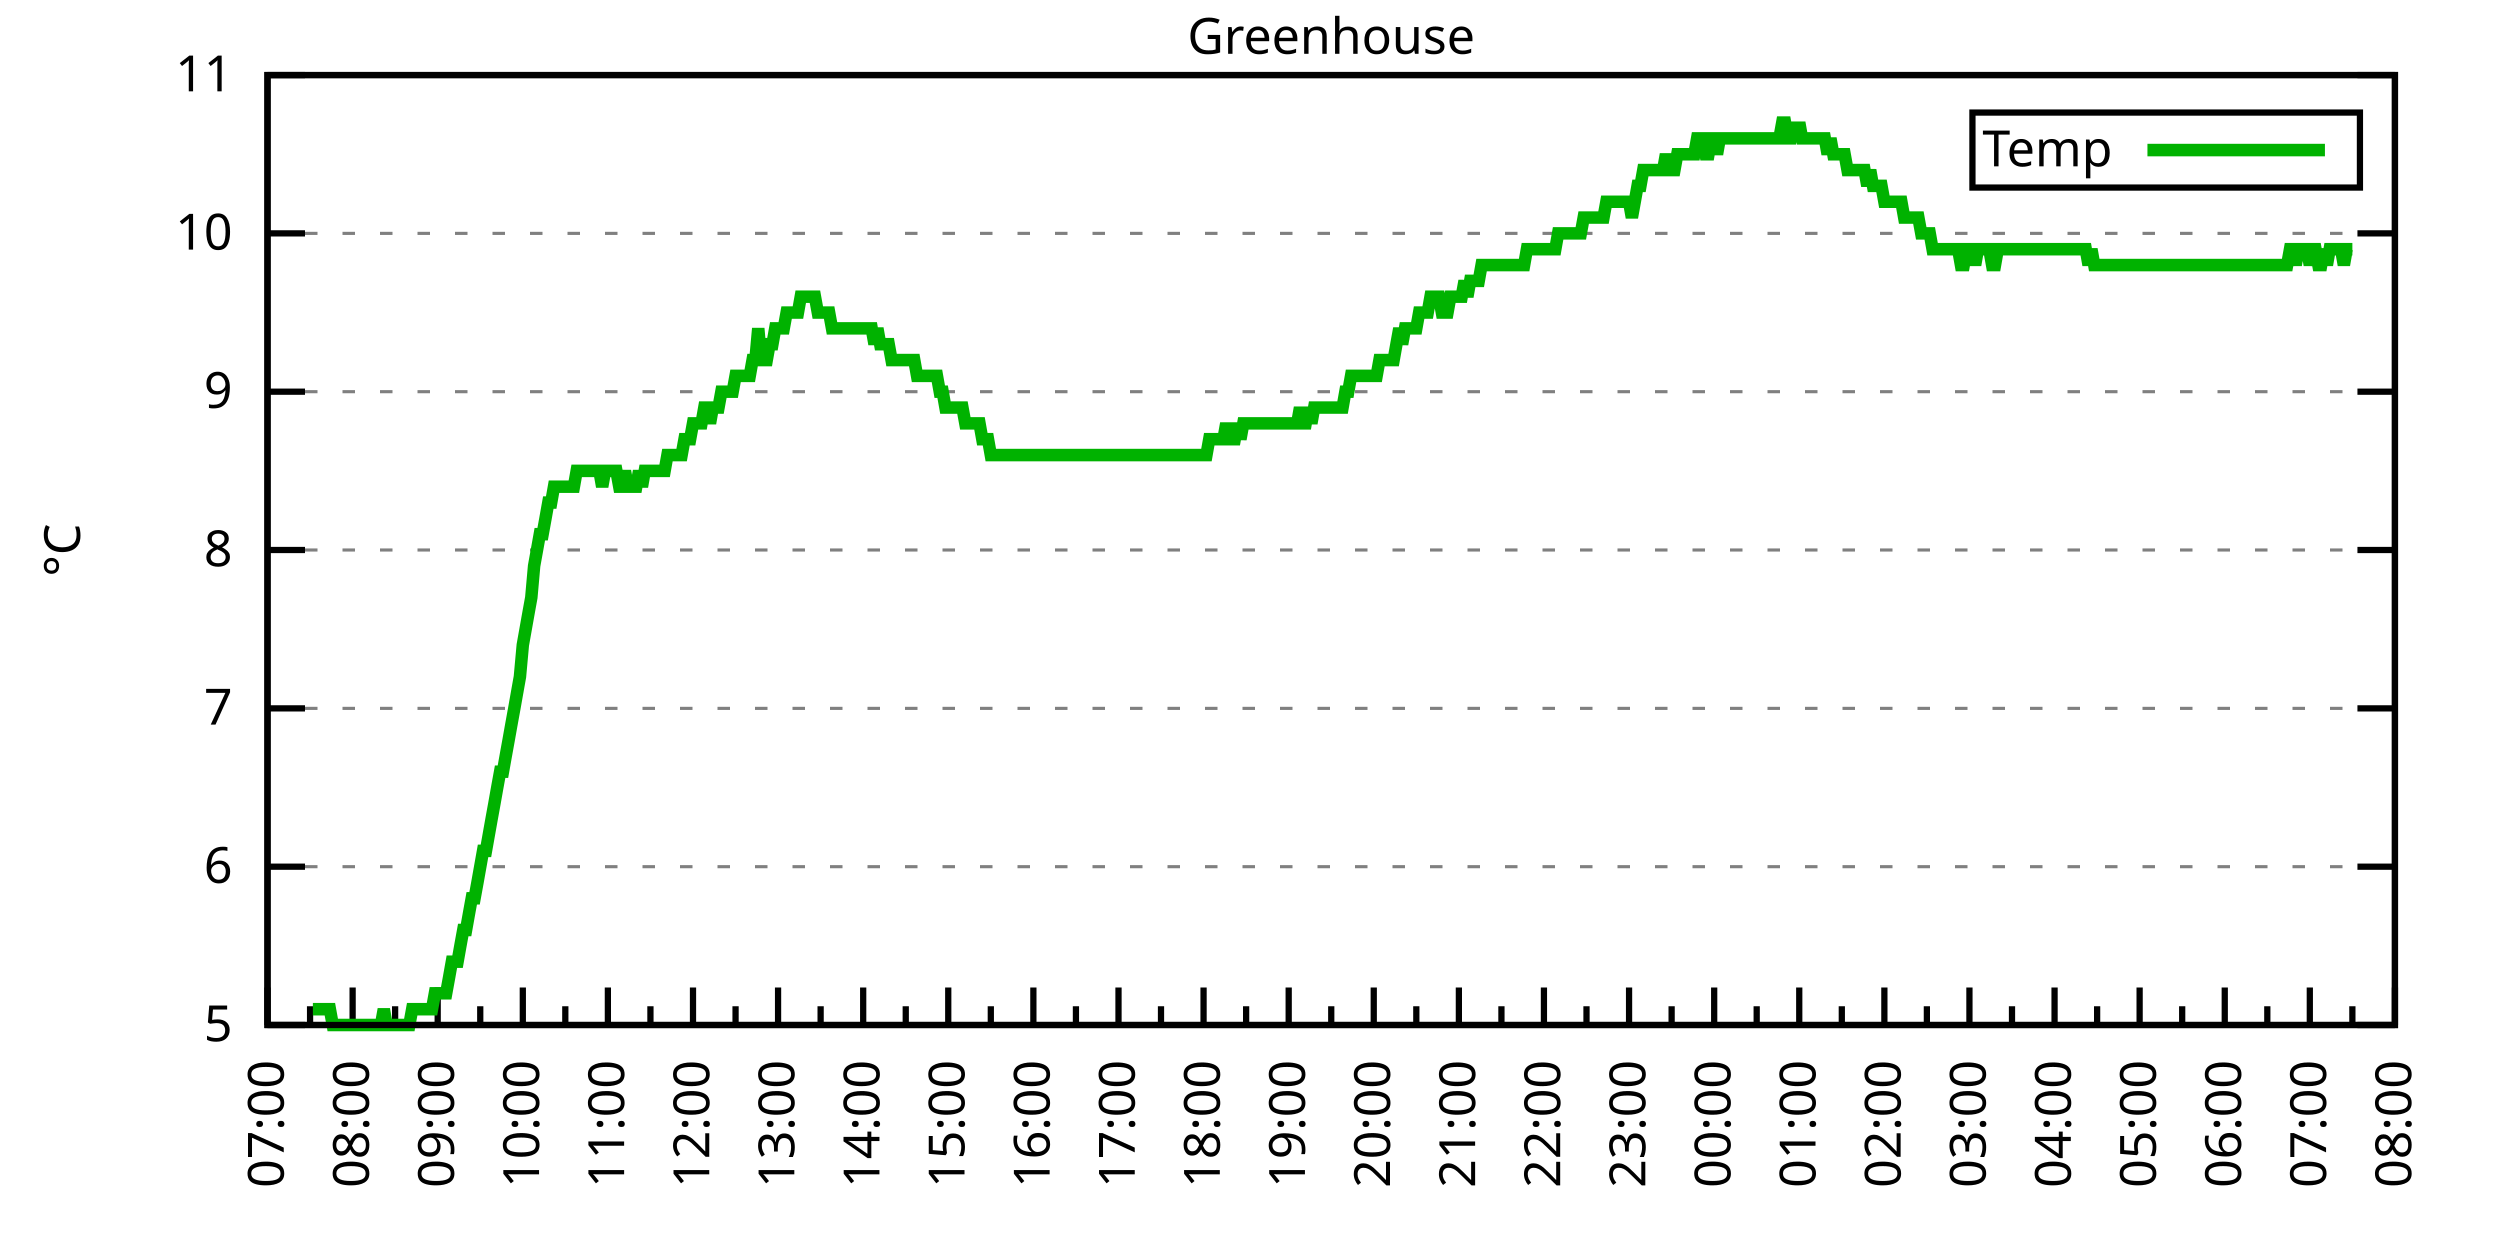
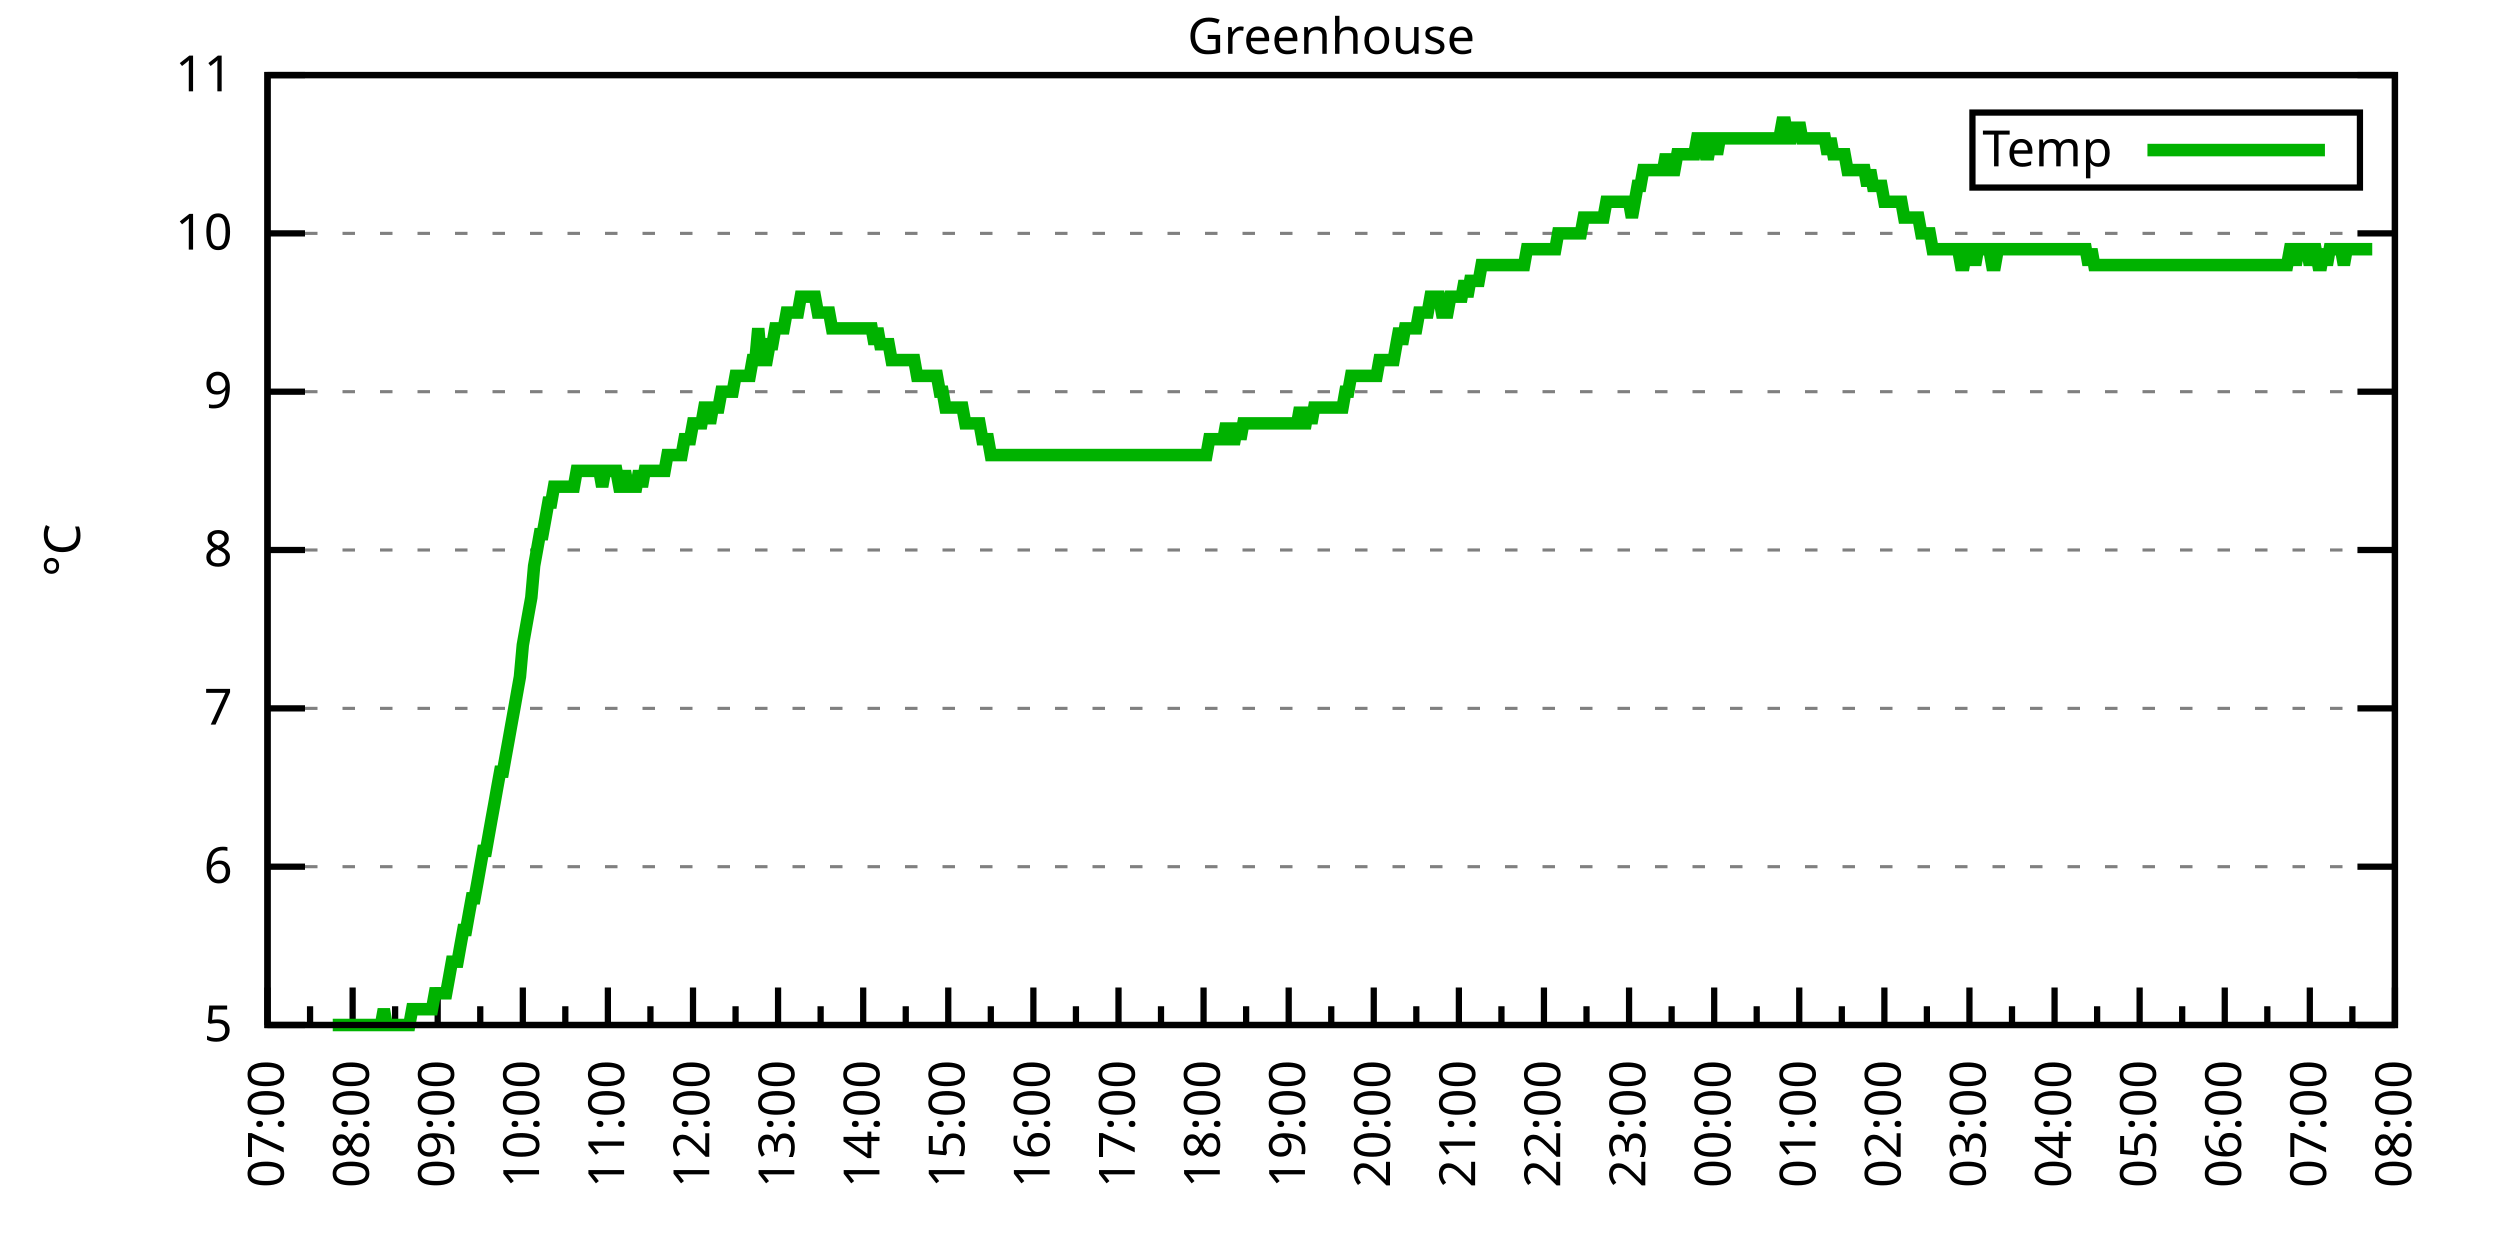
<svg xmlns="http://www.w3.org/2000/svg" xmlns:xlink="http://www.w3.org/1999/xlink" width="400" height="200" viewBox="0 0 400 200">
  <g id="gnuplot_canvas">
    <rect x="0" y="0" width="400" height="200" fill="none" />
    <defs>
      <circle id="gpDot" r="0.5" stroke-width="0.5" stroke="currentColor" />
      <path id="gpPt0" stroke-width="0.333" stroke="currentColor" d="M-1,0 h2 M0,-1 v2" />
      <path id="gpPt1" stroke-width="0.333" stroke="currentColor" d="M-1,-1 L1,1 M1,-1 L-1,1" />
      <path id="gpPt2" stroke-width="0.333" stroke="currentColor" d="M-1,0 L1,0 M0,-1 L0,1 M-1,-1 L1,1 M-1,1 L1,-1" />
      <rect id="gpPt3" stroke-width="0.333" stroke="currentColor" x="-1" y="-1" width="2" height="2" />
      <rect id="gpPt4" stroke-width="0.333" stroke="currentColor" fill="currentColor" x="-1" y="-1" width="2" height="2" />
      <circle id="gpPt5" stroke-width="0.333" stroke="currentColor" cx="0" cy="0" r="1" />
      <use xlink:href="#gpPt5" id="gpPt6" fill="currentColor" stroke="none" />
      <path id="gpPt7" stroke-width="0.333" stroke="currentColor" d="M0,-1.33 L-1.33,0.67 L1.33,0.67 z" />
      <use xlink:href="#gpPt7" id="gpPt8" fill="currentColor" stroke="none" />
      <use xlink:href="#gpPt7" id="gpPt9" stroke="currentColor" transform="rotate(180)" />
      <use xlink:href="#gpPt9" id="gpPt10" fill="currentColor" stroke="none" />
      <use xlink:href="#gpPt3" id="gpPt11" stroke="currentColor" transform="rotate(45)" />
      <use xlink:href="#gpPt11" id="gpPt12" fill="currentColor" stroke="none" />
      <path id="gpPt13" stroke-width="0.333" stroke="currentColor" d="M0,1.330 L1.265,0.411 L0.782,-1.067 L-0.782,-1.076 L-1.265,0.411 z" />
      <use xlink:href="#gpPt13" id="gpPt14" fill="currentColor" stroke="none" />
      <filter id="textbox" filterUnits="objectBoundingBox" x="0" y="0" height="1" width="1">
        <feFlood flood-color="white" flood-opacity="1" result="bgnd" />
        <feComposite in="SourceGraphic" in2="bgnd" operator="atop" />
      </filter>
      <filter id="greybox" filterUnits="objectBoundingBox" x="0" y="0" height="1" width="1">
        <feFlood flood-color="lightgrey" flood-opacity="1" result="grey" />
        <feComposite in="SourceGraphic" in2="grey" operator="atop" />
      </filter>
    </defs>
    <g fill="none" color="white" stroke="currentColor" stroke-width="1.00" stroke-linecap="butt" stroke-linejoin="miter">
</g>
    <g fill="none" color="black" stroke="currentColor" stroke-width="1.00" stroke-linecap="butt" stroke-linejoin="miter">
      <g stroke="none" shape-rendering="crispEdges">
        <polygon fill="rgb(255, 255, 255)" points="42.80,164.00 383.18,164.00 383.18,12.02 42.80,12.02 " />
      </g>
    </g>
    <g fill="none" color="black" stroke="currentColor" stroke-width="1.00" stroke-linecap="butt" stroke-linejoin="miter">
</g>
    <g fill="none" color="black" stroke="black" stroke-width="0.50" stroke-linecap="butt" stroke-linejoin="miter">
</g>
    <g fill="none" color="gray" stroke="currentColor" stroke-width="0.50" stroke-linecap="butt" stroke-linejoin="miter">
      <path stroke="gray" stroke-dasharray="2,4" class="gridline" d="M42.80,164.00 L383.19,164.00  " />
    </g>
    <g fill="none" color="gray" stroke="gray" stroke-width="1.00" stroke-linecap="butt" stroke-linejoin="miter">
</g>
    <g fill="none" color="black" stroke="currentColor" stroke-width="1.00" stroke-linecap="butt" stroke-linejoin="miter">
      <path stroke="black" d="M42.80,164.00 L48.80,164.00 M383.19,164.00 L377.19,164.00  " />
      <g transform="translate(37.20,166.60)" stroke="none" fill="black" font-family="Sans" font-size="8.00" text-anchor="end">
        <text>
          <tspan font-family="Sans"> 5</tspan>
        </text>
      </g>
    </g>
    <g fill="none" color="black" stroke="currentColor" stroke-width="1.00" stroke-linecap="butt" stroke-linejoin="miter">
</g>
    <g fill="none" color="black" stroke="black" stroke-width="0.50" stroke-linecap="butt" stroke-linejoin="miter">
</g>
    <g fill="none" color="gray" stroke="currentColor" stroke-width="0.50" stroke-linecap="butt" stroke-linejoin="miter">
      <path stroke="gray" stroke-dasharray="2,4" class="gridline" d="M42.80,138.67 L383.19,138.67  " />
    </g>
    <g fill="none" color="gray" stroke="gray" stroke-width="1.00" stroke-linecap="butt" stroke-linejoin="miter">
</g>
    <g fill="none" color="black" stroke="currentColor" stroke-width="1.00" stroke-linecap="butt" stroke-linejoin="miter">
      <path stroke="black" d="M42.80,138.67 L48.80,138.67 M383.19,138.67 L377.19,138.67  " />
      <g transform="translate(37.20,141.27)" stroke="none" fill="black" font-family="Sans" font-size="8.00" text-anchor="end">
        <text>
          <tspan font-family="Sans"> 6</tspan>
        </text>
      </g>
    </g>
    <g fill="none" color="black" stroke="currentColor" stroke-width="1.00" stroke-linecap="butt" stroke-linejoin="miter">
</g>
    <g fill="none" color="black" stroke="black" stroke-width="0.50" stroke-linecap="butt" stroke-linejoin="miter">
</g>
    <g fill="none" color="gray" stroke="currentColor" stroke-width="0.50" stroke-linecap="butt" stroke-linejoin="miter">
      <path stroke="gray" stroke-dasharray="2,4" class="gridline" d="M42.80,113.34 L383.19,113.34  " />
    </g>
    <g fill="none" color="gray" stroke="gray" stroke-width="1.00" stroke-linecap="butt" stroke-linejoin="miter">
</g>
    <g fill="none" color="black" stroke="currentColor" stroke-width="1.00" stroke-linecap="butt" stroke-linejoin="miter">
      <path stroke="black" d="M42.80,113.34 L48.80,113.34 M383.19,113.34 L377.19,113.34  " />
      <g transform="translate(37.20,115.94)" stroke="none" fill="black" font-family="Sans" font-size="8.00" text-anchor="end">
        <text>
          <tspan font-family="Sans"> 7</tspan>
        </text>
      </g>
    </g>
    <g fill="none" color="black" stroke="currentColor" stroke-width="1.00" stroke-linecap="butt" stroke-linejoin="miter">
</g>
    <g fill="none" color="black" stroke="black" stroke-width="0.50" stroke-linecap="butt" stroke-linejoin="miter">
</g>
    <g fill="none" color="gray" stroke="currentColor" stroke-width="0.50" stroke-linecap="butt" stroke-linejoin="miter">
      <path stroke="gray" stroke-dasharray="2,4" class="gridline" d="M42.80,88.00 L383.19,88.00  " />
    </g>
    <g fill="none" color="gray" stroke="gray" stroke-width="1.00" stroke-linecap="butt" stroke-linejoin="miter">
</g>
    <g fill="none" color="black" stroke="currentColor" stroke-width="1.00" stroke-linecap="butt" stroke-linejoin="miter">
      <path stroke="black" d="M42.80,88.00 L48.80,88.00 M383.19,88.00 L377.19,88.00  " />
      <g transform="translate(37.20,90.60)" stroke="none" fill="black" font-family="Sans" font-size="8.00" text-anchor="end">
        <text>
          <tspan font-family="Sans"> 8</tspan>
        </text>
      </g>
    </g>
    <g fill="none" color="black" stroke="currentColor" stroke-width="1.00" stroke-linecap="butt" stroke-linejoin="miter">
</g>
    <g fill="none" color="black" stroke="black" stroke-width="0.50" stroke-linecap="butt" stroke-linejoin="miter">
</g>
    <g fill="none" color="gray" stroke="currentColor" stroke-width="0.50" stroke-linecap="butt" stroke-linejoin="miter">
      <path stroke="gray" stroke-dasharray="2,4" class="gridline" d="M42.80,62.67 L383.19,62.67  " />
    </g>
    <g fill="none" color="gray" stroke="gray" stroke-width="1.00" stroke-linecap="butt" stroke-linejoin="miter">
</g>
    <g fill="none" color="black" stroke="currentColor" stroke-width="1.00" stroke-linecap="butt" stroke-linejoin="miter">
      <path stroke="black" d="M42.80,62.67 L48.80,62.67 M383.19,62.67 L377.19,62.67  " />
      <g transform="translate(37.20,65.27)" stroke="none" fill="black" font-family="Sans" font-size="8.00" text-anchor="end">
        <text>
          <tspan font-family="Sans"> 9</tspan>
        </text>
      </g>
    </g>
    <g fill="none" color="black" stroke="currentColor" stroke-width="1.00" stroke-linecap="butt" stroke-linejoin="miter">
</g>
    <g fill="none" color="black" stroke="black" stroke-width="0.50" stroke-linecap="butt" stroke-linejoin="miter">
</g>
    <g fill="none" color="gray" stroke="currentColor" stroke-width="0.50" stroke-linecap="butt" stroke-linejoin="miter">
      <path stroke="gray" stroke-dasharray="2,4" class="gridline" d="M42.80,37.34 L383.19,37.34  " />
    </g>
    <g fill="none" color="gray" stroke="gray" stroke-width="1.00" stroke-linecap="butt" stroke-linejoin="miter">
</g>
    <g fill="none" color="black" stroke="currentColor" stroke-width="1.00" stroke-linecap="butt" stroke-linejoin="miter">
      <path stroke="black" d="M42.80,37.34 L48.80,37.34 M383.19,37.34 L377.19,37.34  " />
      <g transform="translate(37.20,39.94)" stroke="none" fill="black" font-family="Sans" font-size="8.00" text-anchor="end">
        <text>
          <tspan font-family="Sans"> 10</tspan>
        </text>
      </g>
    </g>
    <g fill="none" color="black" stroke="currentColor" stroke-width="1.00" stroke-linecap="butt" stroke-linejoin="miter">
</g>
    <g fill="none" color="black" stroke="black" stroke-width="0.50" stroke-linecap="butt" stroke-linejoin="miter">
</g>
    <g fill="none" color="gray" stroke="currentColor" stroke-width="0.50" stroke-linecap="butt" stroke-linejoin="miter">
      <path stroke="gray" stroke-dasharray="2,4" class="gridline" d="M42.80,12.01 L383.19,12.01  " />
    </g>
    <g fill="none" color="gray" stroke="gray" stroke-width="1.00" stroke-linecap="butt" stroke-linejoin="miter">
</g>
    <g fill="none" color="black" stroke="currentColor" stroke-width="1.00" stroke-linecap="butt" stroke-linejoin="miter">
      <path stroke="black" d="M42.80,12.01 L48.80,12.01 M383.19,12.01 L377.19,12.01  " />
      <g transform="translate(37.20,14.61)" stroke="none" fill="black" font-family="Sans" font-size="8.00" text-anchor="end">
        <text>
          <tspan font-family="Sans"> 11</tspan>
        </text>
      </g>
    </g>
    <g fill="none" color="black" stroke="currentColor" stroke-width="1.00" stroke-linecap="butt" stroke-linejoin="miter">
      <path stroke="black" d="M42.80,164.00 L42.80,158.00  " />
      <g transform="translate(45.40,169.60) rotate(270)" stroke="none" fill="black" font-family="Sans" font-size="8.00" text-anchor="end">
        <text>
          <tspan font-family="Sans">07:00</tspan>
        </text>
      </g>
    </g>
    <g fill="none" color="black" stroke="currentColor" stroke-width="1.00" stroke-linecap="butt" stroke-linejoin="miter">
      <path stroke="black" d="M49.61,164.00 L49.61,161.00 M56.42,164.00 L56.42,158.00  " />
      <g transform="translate(59.02,169.60) rotate(270)" stroke="none" fill="black" font-family="Sans" font-size="8.00" text-anchor="end">
        <text>
          <tspan font-family="Sans">08:00</tspan>
        </text>
      </g>
    </g>
    <g fill="none" color="black" stroke="currentColor" stroke-width="1.00" stroke-linecap="butt" stroke-linejoin="miter">
      <path stroke="black" d="M63.22,164.00 L63.22,161.00 M70.03,164.00 L70.03,158.00  " />
      <g transform="translate(72.63,169.60) rotate(270)" stroke="none" fill="black" font-family="Sans" font-size="8.00" text-anchor="end">
        <text>
          <tspan font-family="Sans">09:00</tspan>
        </text>
      </g>
    </g>
    <g fill="none" color="black" stroke="currentColor" stroke-width="1.00" stroke-linecap="butt" stroke-linejoin="miter">
      <path stroke="black" d="M76.84,164.00 L76.84,161.00 M83.65,164.00 L83.65,158.00  " />
      <g transform="translate(86.25,169.60) rotate(270)" stroke="none" fill="black" font-family="Sans" font-size="8.00" text-anchor="end">
        <text>
          <tspan font-family="Sans">10:00</tspan>
        </text>
      </g>
    </g>
    <g fill="none" color="black" stroke="currentColor" stroke-width="1.00" stroke-linecap="butt" stroke-linejoin="miter">
      <path stroke="black" d="M90.45,164.00 L90.45,161.00 M97.26,164.00 L97.26,158.00  " />
      <g transform="translate(99.86,169.60) rotate(270)" stroke="none" fill="black" font-family="Sans" font-size="8.00" text-anchor="end">
        <text>
          <tspan font-family="Sans">11:00</tspan>
        </text>
      </g>
    </g>
    <g fill="none" color="black" stroke="currentColor" stroke-width="1.00" stroke-linecap="butt" stroke-linejoin="miter">
      <path stroke="black" d="M104.07,164.00 L104.07,161.00 M110.88,164.00 L110.88,158.00  " />
      <g transform="translate(113.48,169.60) rotate(270)" stroke="none" fill="black" font-family="Sans" font-size="8.00" text-anchor="end">
        <text>
          <tspan font-family="Sans">12:00</tspan>
        </text>
      </g>
    </g>
    <g fill="none" color="black" stroke="currentColor" stroke-width="1.00" stroke-linecap="butt" stroke-linejoin="miter">
      <path stroke="black" d="M117.69,164.00 L117.69,161.00 M124.49,164.00 L124.49,158.00  " />
      <g transform="translate(127.09,169.60) rotate(270)" stroke="none" fill="black" font-family="Sans" font-size="8.00" text-anchor="end">
        <text>
          <tspan font-family="Sans">13:00</tspan>
        </text>
      </g>
    </g>
    <g fill="none" color="black" stroke="currentColor" stroke-width="1.00" stroke-linecap="butt" stroke-linejoin="miter">
      <path stroke="black" d="M131.30,164.00 L131.30,161.00 M138.11,164.00 L138.11,158.00  " />
      <g transform="translate(140.71,169.60) rotate(270)" stroke="none" fill="black" font-family="Sans" font-size="8.00" text-anchor="end">
        <text>
          <tspan font-family="Sans">14:00</tspan>
        </text>
      </g>
    </g>
    <g fill="none" color="black" stroke="currentColor" stroke-width="1.00" stroke-linecap="butt" stroke-linejoin="miter">
      <path stroke="black" d="M144.92,164.00 L144.92,161.00 M151.72,164.00 L151.72,158.00  " />
      <g transform="translate(154.32,169.60) rotate(270)" stroke="none" fill="black" font-family="Sans" font-size="8.00" text-anchor="end">
        <text>
          <tspan font-family="Sans">15:00</tspan>
        </text>
      </g>
    </g>
    <g fill="none" color="black" stroke="currentColor" stroke-width="1.00" stroke-linecap="butt" stroke-linejoin="miter">
      <path stroke="black" d="M158.53,164.00 L158.53,161.00 M165.34,164.00 L165.34,158.00  " />
      <g transform="translate(167.94,169.60) rotate(270)" stroke="none" fill="black" font-family="Sans" font-size="8.00" text-anchor="end">
        <text>
          <tspan font-family="Sans">16:00</tspan>
        </text>
      </g>
    </g>
    <g fill="none" color="black" stroke="currentColor" stroke-width="1.00" stroke-linecap="butt" stroke-linejoin="miter">
      <path stroke="black" d="M172.15,164.00 L172.15,161.00 M178.96,164.00 L178.96,158.00  " />
      <g transform="translate(181.56,169.60) rotate(270)" stroke="none" fill="black" font-family="Sans" font-size="8.00" text-anchor="end">
        <text>
          <tspan font-family="Sans">17:00</tspan>
        </text>
      </g>
    </g>
    <g fill="none" color="black" stroke="currentColor" stroke-width="1.00" stroke-linecap="butt" stroke-linejoin="miter">
      <path stroke="black" d="M185.76,164.00 L185.76,161.00 M192.57,164.00 L192.57,158.00  " />
      <g transform="translate(195.17,169.60) rotate(270)" stroke="none" fill="black" font-family="Sans" font-size="8.00" text-anchor="end">
        <text>
          <tspan font-family="Sans">18:00</tspan>
        </text>
      </g>
    </g>
    <g fill="none" color="black" stroke="currentColor" stroke-width="1.00" stroke-linecap="butt" stroke-linejoin="miter">
      <path stroke="black" d="M199.38,164.00 L199.38,161.00 M206.19,164.00 L206.19,158.00  " />
      <g transform="translate(208.79,169.60) rotate(270)" stroke="none" fill="black" font-family="Sans" font-size="8.00" text-anchor="end">
        <text>
          <tspan font-family="Sans">19:00</tspan>
        </text>
      </g>
    </g>
    <g fill="none" color="black" stroke="currentColor" stroke-width="1.00" stroke-linecap="butt" stroke-linejoin="miter">
      <path stroke="black" d="M213.00,164.00 L213.00,161.00 M219.80,164.00 L219.80,158.00  " />
      <g transform="translate(222.40,169.60) rotate(270)" stroke="none" fill="black" font-family="Sans" font-size="8.00" text-anchor="end">
        <text>
          <tspan font-family="Sans">20:00</tspan>
        </text>
      </g>
    </g>
    <g fill="none" color="black" stroke="currentColor" stroke-width="1.00" stroke-linecap="butt" stroke-linejoin="miter">
      <path stroke="black" d="M226.61,164.00 L226.61,161.00 M233.42,164.00 L233.42,158.00  " />
      <g transform="translate(236.02,169.60) rotate(270)" stroke="none" fill="black" font-family="Sans" font-size="8.00" text-anchor="end">
        <text>
          <tspan font-family="Sans">21:00</tspan>
        </text>
      </g>
    </g>
    <g fill="none" color="black" stroke="currentColor" stroke-width="1.00" stroke-linecap="butt" stroke-linejoin="miter">
      <path stroke="black" d="M240.23,164.00 L240.23,161.00 M247.03,164.00 L247.03,158.00  " />
      <g transform="translate(249.63,169.60) rotate(270)" stroke="none" fill="black" font-family="Sans" font-size="8.00" text-anchor="end">
        <text>
          <tspan font-family="Sans">22:00</tspan>
        </text>
      </g>
    </g>
    <g fill="none" color="black" stroke="currentColor" stroke-width="1.00" stroke-linecap="butt" stroke-linejoin="miter">
      <path stroke="black" d="M253.84,164.00 L253.84,161.00 M260.65,164.00 L260.65,158.00  " />
      <g transform="translate(263.25,169.60) rotate(270)" stroke="none" fill="black" font-family="Sans" font-size="8.00" text-anchor="end">
        <text>
          <tspan font-family="Sans">23:00</tspan>
        </text>
      </g>
    </g>
    <g fill="none" color="black" stroke="currentColor" stroke-width="1.00" stroke-linecap="butt" stroke-linejoin="miter">
      <path stroke="black" d="M267.46,164.00 L267.46,161.00 M274.27,164.00 L274.27,158.00  " />
      <g transform="translate(276.87,169.60) rotate(270)" stroke="none" fill="black" font-family="Sans" font-size="8.00" text-anchor="end">
        <text>
          <tspan font-family="Sans">00:00</tspan>
        </text>
      </g>
    </g>
    <g fill="none" color="black" stroke="currentColor" stroke-width="1.00" stroke-linecap="butt" stroke-linejoin="miter">
      <path stroke="black" d="M281.07,164.00 L281.07,161.00 M287.88,164.00 L287.88,158.00  " />
      <g transform="translate(290.48,169.60) rotate(270)" stroke="none" fill="black" font-family="Sans" font-size="8.00" text-anchor="end">
        <text>
          <tspan font-family="Sans">01:00</tspan>
        </text>
      </g>
    </g>
    <g fill="none" color="black" stroke="currentColor" stroke-width="1.00" stroke-linecap="butt" stroke-linejoin="miter">
      <path stroke="black" d="M294.69,164.00 L294.69,161.00 M301.50,164.00 L301.50,158.00  " />
      <g transform="translate(304.10,169.60) rotate(270)" stroke="none" fill="black" font-family="Sans" font-size="8.00" text-anchor="end">
        <text>
          <tspan font-family="Sans">02:00</tspan>
        </text>
      </g>
    </g>
    <g fill="none" color="black" stroke="currentColor" stroke-width="1.00" stroke-linecap="butt" stroke-linejoin="miter">
      <path stroke="black" d="M308.30,164.00 L308.30,161.00 M315.11,164.00 L315.11,158.00  " />
      <g transform="translate(317.71,169.60) rotate(270)" stroke="none" fill="black" font-family="Sans" font-size="8.00" text-anchor="end">
        <text>
          <tspan font-family="Sans">03:00</tspan>
        </text>
      </g>
    </g>
    <g fill="none" color="black" stroke="currentColor" stroke-width="1.00" stroke-linecap="butt" stroke-linejoin="miter">
      <path stroke="black" d="M321.92,164.00 L321.92,161.00 M328.73,164.00 L328.73,158.00  " />
      <g transform="translate(331.33,169.60) rotate(270)" stroke="none" fill="black" font-family="Sans" font-size="8.00" text-anchor="end">
        <text>
          <tspan font-family="Sans">04:00</tspan>
        </text>
      </g>
    </g>
    <g fill="none" color="black" stroke="currentColor" stroke-width="1.00" stroke-linecap="butt" stroke-linejoin="miter">
      <path stroke="black" d="M335.54,164.00 L335.54,161.00 M342.34,164.00 L342.34,158.00  " />
      <g transform="translate(344.94,169.60) rotate(270)" stroke="none" fill="black" font-family="Sans" font-size="8.00" text-anchor="end">
        <text>
          <tspan font-family="Sans">05:00</tspan>
        </text>
      </g>
    </g>
    <g fill="none" color="black" stroke="currentColor" stroke-width="1.00" stroke-linecap="butt" stroke-linejoin="miter">
      <path stroke="black" d="M349.15,164.00 L349.15,161.00 M355.96,164.00 L355.96,158.00  " />
      <g transform="translate(358.56,169.60) rotate(270)" stroke="none" fill="black" font-family="Sans" font-size="8.00" text-anchor="end">
        <text>
          <tspan font-family="Sans">06:00</tspan>
        </text>
      </g>
    </g>
    <g fill="none" color="black" stroke="currentColor" stroke-width="1.00" stroke-linecap="butt" stroke-linejoin="miter">
      <path stroke="black" d="M362.77,164.00 L362.77,161.00 M369.57,164.00 L369.57,158.00  " />
      <g transform="translate(372.17,169.60) rotate(270)" stroke="none" fill="black" font-family="Sans" font-size="8.00" text-anchor="end">
        <text>
          <tspan font-family="Sans">07:00</tspan>
        </text>
      </g>
    </g>
    <g fill="none" color="black" stroke="currentColor" stroke-width="1.00" stroke-linecap="butt" stroke-linejoin="miter">
      <path stroke="black" d="M376.38,164.00 L376.38,161.00 M383.19,164.00 L383.19,158.00  " />
      <g transform="translate(385.79,169.60) rotate(270)" stroke="none" fill="black" font-family="Sans" font-size="8.00" text-anchor="end">
        <text>
          <tspan font-family="Sans">08:00</tspan>
        </text>
      </g>
    </g>
    <g fill="none" color="black" stroke="currentColor" stroke-width="1.00" stroke-linecap="butt" stroke-linejoin="miter">
</g>
    <g fill="none" color="black" stroke="currentColor" stroke-width="1.00" stroke-linecap="butt" stroke-linejoin="miter">
      <path stroke="black" d="M42.80,12.01 L42.80,164.00 L383.19,164.00 L383.19,12.01 L42.80,12.01 Z  " />
    </g>
    <g fill="none" color="black" stroke="currentColor" stroke-width="1.00" stroke-linecap="butt" stroke-linejoin="miter">
      <g transform="translate(12.80,88.01) rotate(270)" stroke="none" fill="black" font-family="Sans" font-size="8.00" text-anchor="middle">
        <text>
          <tspan font-family="Sans">°C</tspan>
        </text>
      </g>
    </g>
    <g fill="none" color="black" stroke="currentColor" stroke-width="1.00" stroke-linecap="butt" stroke-linejoin="miter">
</g>
    <g fill="none" color="black" stroke="currentColor" stroke-width="1.00" stroke-linecap="butt" stroke-linejoin="miter">
      <path stroke="black" d="M315.59,30.01 L315.59,18.01 L377.59,18.01 L377.59,30.01 L315.59,30.01 Z  " />
    </g>
    <g id="Greenhouse_plot_1">
      <g fill="none" color="white" stroke="black" stroke-width="2.00" stroke-linecap="butt" stroke-linejoin="miter">
</g>
      <g fill="none" color="black" stroke="currentColor" stroke-width="2.00" stroke-linecap="butt" stroke-linejoin="miter">
        <g transform="translate(337.99,26.61)" stroke="none" fill="black" font-family="Sans" font-size="8.00" text-anchor="end">
          <text>
            <tspan font-family="Sans">Temp</tspan>
          </text>
        </g>
      </g>
      <g fill="none" color="black" stroke="currentColor" stroke-width="2.00" stroke-linecap="butt" stroke-linejoin="miter">
-         <path stroke="rgb(  0, 178,   0)" d="M343.59,24.01 L371.99,24.01 M50.06,161.47 L50.52,161.47 L50.97,161.47 L51.42,161.47 L51.88,161.47 L52.33,161.47   L52.78,161.47 L53.24,164.00 L53.69,164.00 L54.15,164.00 L54.60,164.00 L55.05,164.00 L55.51,164.00 L55.96,164.00   L56.42,164.00 L56.87,164.00 L57.32,164.00 L57.78,164.00 L58.23,164.00 L58.68,164.00 L59.14,164.00 L59.59,164.00   L60.05,164.00 L60.50,164.00 L60.95,164.00 L61.41,161.47 L61.86,164.00 L62.32,164.00 L62.77,164.00 L63.22,164.00   L63.68,164.00 L64.13,164.00 L64.58,164.00 L65.04,164.00 L65.49,164.00 L65.95,161.47 L66.40,161.47 L66.85,161.47   L67.31,161.47 L67.76,161.47 L68.22,161.47 L68.67,161.47 L69.12,161.47 L69.58,158.93 L70.03,158.93 L70.49,158.93   L70.94,158.93 L71.39,158.93 L71.85,156.40 L72.30,153.87 L72.75,153.87 L73.21,153.87 L73.66,151.33 L74.12,148.80   L74.57,148.80 L75.02,146.27 L75.48,143.73 L75.93,143.73 L76.39,141.20 L76.84,138.67 L77.29,136.14 L77.75,136.14   L78.20,133.60 L78.65,131.07 L79.11,128.54 L79.56,126.00 L80.02,123.47 L80.47,123.47 L80.92,120.94 L81.38,118.40   L81.83,115.87 L82.29,113.34 L82.74,110.80 L83.19,108.27 L83.65,103.20 L84.10,100.67 L84.55,98.14 L85.01,95.60   L85.46,90.54 L85.92,88.00 L86.37,85.47 L86.82,85.47 L87.28,82.94 L87.73,80.41 L88.19,80.41 L88.64,77.87   L89.09,77.87 L89.55,77.87 L90.00,77.87 L90.45,77.87 L90.91,77.87 L91.36,77.87 L91.82,77.87 L92.27,75.34   L92.72,75.34 L93.18,75.34 L93.63,75.34 L94.09,75.34 L94.54,75.34 L94.99,75.34 L95.45,75.34 L95.90,75.34   L96.35,77.87 L96.81,75.34 L97.26,75.34 L97.72,75.34 L98.17,75.34 L98.62,75.34 L99.08,77.87 L99.53,77.87   L99.99,75.34 L100.44,77.87 L100.89,77.87 L101.35,77.87 L101.80,77.87 L102.25,75.34 L102.71,77.87 L103.16,75.34   L103.62,75.34 L104.07,75.34 L104.52,75.34 L104.98,75.34 L105.43,75.34 L105.89,75.34 L106.34,75.34 L106.79,72.81   L107.25,72.81 L107.70,72.81 L108.15,72.81 L108.61,72.81 L109.06,72.81 L109.52,70.27 L109.97,70.27 L110.42,70.27   L110.88,67.74 L111.33,67.74 L111.79,67.74 L112.24,67.74 L112.69,65.21 L113.15,65.21 L113.60,67.74 L114.05,65.21   L114.51,65.21 L114.96,65.21 L115.42,62.67 L115.87,62.67 L116.32,62.67 L116.78,62.67 L117.23,62.67 L117.69,60.14   L118.14,60.14 L118.59,60.14 L119.05,60.14 L119.50,60.14 L119.96,60.14 L120.41,57.61 L120.86,57.61 L121.32,52.54   L121.77,57.61 L122.22,57.61 L122.68,57.61 L123.13,55.07 L123.59,55.07 L124.04,52.54 L124.49,52.54 L124.95,52.54   L125.40,52.54 L125.86,50.01 L126.31,50.01 L126.76,50.01 L127.22,50.01 L127.67,50.01 L128.12,47.47 L128.58,47.47   L129.03,47.47 L129.49,47.47 L129.94,47.47 L130.39,47.47 L130.85,50.01 L131.30,50.01 L131.76,50.01 L132.21,50.01   L132.66,50.01 L133.12,52.54 L133.57,52.54 L134.02,52.54 L134.48,52.54 L134.93,52.54 L135.39,52.54 L135.84,52.54   L136.29,52.54 L136.75,52.54 L137.20,52.54 L137.66,52.54 L138.11,52.54 L138.56,52.54 L139.02,52.54 L139.47,52.54   L139.92,55.07 L140.38,52.54 L140.83,55.07 L141.29,55.07 L141.74,55.07 L142.19,55.07 L142.65,57.61 L143.10,57.61   L143.56,57.61 L144.01,57.61 L144.46,57.61 L144.92,57.61 L145.37,57.61 L145.82,57.61 L146.28,57.61 L146.73,60.14   L147.19,60.14 L147.64,60.14 L148.09,60.14 L148.55,60.14 L149.00,60.14 L149.46,60.14 L149.91,60.14 L150.36,62.67   L150.82,62.67 L151.27,65.21 L151.72,65.21 L152.18,65.21 L152.63,65.21 L153.09,65.21 L153.54,65.21 L153.99,65.21   L154.45,67.74 L154.90,67.74 L155.36,67.74 L155.81,67.74 L156.26,67.74 L156.72,67.74 L157.17,70.27 L157.62,70.27   L158.08,70.27 L158.53,72.81 L158.99,72.81 L159.44,72.81 L159.89,72.81 L160.35,72.81 L160.80,72.81 L161.26,72.81   L161.71,72.81 L162.16,72.81 L162.62,72.81 L163.07,72.81 L163.52,72.81 L163.98,72.81 L164.43,72.81 L164.89,72.81   L165.34,72.81 L165.79,72.81 L166.25,72.81 L166.70,72.81 L167.16,72.81 L167.61,72.81 L168.06,72.81 L168.52,72.81   L168.97,72.81 L169.43,72.81 L169.88,72.81 L170.33,72.81 L170.79,72.81 L171.24,72.81 L171.69,72.81 L172.15,72.81   L172.60,72.81 L173.06,72.81 L173.51,72.81 L173.96,72.81 L174.42,72.81 L174.87,72.81 L175.33,72.81 L175.78,72.81   L176.23,72.81 L176.69,72.81 L177.14,72.81 L177.59,72.81 L178.05,72.81 L178.50,72.81 L178.96,72.81 L179.41,72.81   L179.86,72.81 L180.32,72.81 L180.77,72.81 L181.23,72.81 L181.68,72.81 L182.13,72.81 L182.59,72.81 L183.04,72.81   L183.49,72.81 L183.95,72.81 L184.40,72.81 L184.86,72.81 L185.31,72.81 L185.76,72.81 L186.22,72.81 L186.67,72.81   L187.13,72.81 L187.58,72.81 L188.03,72.81 L188.49,72.81 L188.94,72.81 L189.39,72.81 L189.85,72.81 L190.30,72.81   L190.76,72.81 L191.21,72.81 L191.66,72.81 L192.12,72.81 L192.57,72.81 L193.03,72.81 L193.48,70.27 L193.93,70.27   L194.39,70.27 L194.84,70.27 L195.29,70.27 L195.75,70.27 L196.20,67.74 L196.66,70.27 L197.11,70.27 L197.56,70.27   L198.02,67.74 L198.47,70.27 L198.93,67.74 L199.38,67.74 L199.83,67.74 L200.29,67.74 L200.74,67.74 L201.19,67.74   L201.65,67.74 L202.10,67.74 L202.56,67.74 L203.01,67.74 L203.46,67.74 L203.92,67.74 L204.37,67.74 L204.83,67.74   L205.28,67.74 L205.73,67.74 L206.19,67.74 L206.64,67.74 L207.09,67.74 L207.55,67.74 L208.00,65.21 L208.46,67.74   L208.91,67.74 L209.36,65.21 L209.82,67.74 L210.27,65.21 L210.73,65.21 L211.18,65.21 L211.63,65.21 L212.09,65.21   L212.54,65.21 L213.00,65.21 L213.45,65.21 L213.90,65.21 L214.36,65.21 L214.81,65.21 L215.26,62.67 L215.72,62.67   L216.17,60.14 L216.63,60.14 L217.08,60.14 L217.53,60.14 L217.99,60.14 L218.44,60.14 L218.90,60.14 L219.35,60.14   L219.80,60.14 L220.26,60.14 L220.71,57.61 L221.16,57.61 L221.62,57.61 L222.07,57.61 L222.53,57.61 L222.98,57.61   L223.43,55.07 L223.89,52.54 L224.34,55.07 L224.80,52.54 L225.25,52.54 L225.70,52.54 L226.16,52.54 L226.61,52.54   L227.06,50.01 L227.52,50.01 L227.97,50.01 L228.43,50.01 L228.88,47.47 L229.33,47.47 L229.79,47.47 L230.24,47.47   L230.70,50.01 L231.15,50.01 L231.60,50.01 L232.06,47.47 L232.51,47.47 L232.96,47.47 L233.42,47.47 L233.87,47.47   L234.33,44.94 L234.78,47.47 L235.23,44.94 L235.69,44.94 L236.14,44.94 L236.60,44.94 L237.05,42.41 L237.50,42.41   L237.96,42.41 L238.41,42.41 L238.86,42.41 L239.32,42.41 L239.77,42.41 L240.23,42.41 L240.68,42.41 L241.13,42.41   L241.59,42.41 L242.04,42.41 L242.50,42.41 L242.95,42.41 L243.40,42.41 L243.86,42.41 L244.31,39.87 L244.76,39.87   L245.22,39.87 L245.67,39.87 L246.13,39.87 L246.58,39.87 L247.03,39.87 L247.49,39.87 L247.94,39.87 L248.40,39.87   L248.85,39.87 L249.30,37.34 L249.76,37.34 L250.21,37.34 L250.66,37.34 L251.12,37.34 L251.57,37.34 L252.03,37.34   L252.48,37.34 L252.93,37.34 L253.39,34.81 L253.84,34.81 L254.30,34.81 L254.75,34.81 L255.20,34.81 L255.66,34.81   L256.11,34.81 L256.56,34.81 L257.02,32.28 L257.47,32.28 L257.93,32.28 L258.38,32.28 L258.83,32.28 L259.29,32.28   L259.74,32.28 L260.20,32.28 L260.65,32.28 L261.10,34.81 L261.56,32.28 L262.01,29.74 L262.47,29.74 L262.92,27.21   L263.37,27.21 L263.83,27.21 L264.28,27.21 L264.73,27.21 L265.19,27.21 L265.64,27.21 L266.10,27.21 L266.55,24.68   L267.00,27.21 L267.46,27.21 L267.91,27.21 L268.37,24.68 L268.82,24.68 L269.27,24.68 L269.73,24.68 L270.18,24.68   L270.63,24.68 L271.09,24.68 L271.54,22.14 L272.00,22.14 L272.45,22.14 L272.90,24.68 L273.36,24.68 L273.81,22.14   L274.27,22.14 L274.72,24.68 L275.17,22.14 L275.63,22.14 L276.08,22.14 L276.53,22.14 L276.99,22.14 L277.44,22.14   L277.90,22.14 L278.35,22.14 L278.80,22.14 L279.26,22.14 L279.71,22.14 L280.17,22.14 L280.62,22.14 L281.07,22.14   L281.53,22.14 L281.98,22.14 L282.43,22.14 L282.89,22.14 L283.34,22.14 L283.80,22.14 L284.25,22.14 L284.70,22.14   L285.16,19.61 L285.61,19.61 L286.07,22.14 L286.52,22.14 L286.97,19.61 L287.43,22.14 L287.88,19.61 L288.33,22.14   L288.79,22.14 L289.24,22.14 L289.70,22.14 L290.15,22.14 L290.60,22.14 L291.06,22.14 L291.51,22.14 L291.97,22.14   L292.42,24.68 L292.87,22.14 L293.33,24.68 L293.78,24.68 L294.23,24.68 L294.69,24.68 L295.14,24.68 L295.60,27.21   L296.05,27.21 L296.50,27.21 L296.96,27.21 L297.41,27.21 L297.87,27.21 L298.32,27.21 L298.77,29.74 L299.23,27.21   L299.68,29.74 L300.13,29.74 L300.59,29.74 L301.04,29.74 L301.50,32.28 L301.95,32.28 L302.40,32.28 L302.86,32.28   L303.31,32.28 L303.77,32.28 L304.22,32.28 L304.67,34.81 L305.13,34.81 L305.58,34.81 L306.03,34.81 L306.49,34.81   L306.94,34.81 L307.40,37.34 L307.85,37.34 L308.30,37.34 L308.76,37.34 L309.21,39.87 L309.67,39.87 L310.12,39.87   L310.57,39.87 L311.03,39.87 L311.48,39.87 L311.94,39.87 L312.39,39.87 L312.84,39.87 L313.30,39.87 L313.75,42.41   L314.20,42.41 L314.66,39.87 L315.11,39.87 L315.57,39.87 L316.02,42.41 L316.47,39.87 L316.93,39.87 L317.38,39.87   L317.84,39.87 L318.29,39.87 L318.74,42.41 L319.20,42.41 L319.65,39.87 L320.10,39.87 L320.56,39.87 L321.01,39.87   L321.47,39.87 L321.92,39.87 L322.37,39.87 L322.83,39.87 L323.28,39.87 L323.74,39.87 L324.19,39.87 L324.64,39.87   L325.10,39.87 L325.55,39.87 L326.00,39.87 L326.46,39.87 L326.91,39.87 L327.37,39.87 L327.82,39.87 L328.27,39.87   L328.73,39.87 L329.18,39.87 L329.64,39.87 L330.09,39.87 L330.54,39.87 L331.00,39.87 L331.45,39.87 L331.90,39.87   L332.36,39.87 L332.81,39.87 L333.27,39.87 L333.72,39.87 L334.17,42.41 L334.63,39.87 L335.08,42.41 L335.54,42.41   L335.99,42.41 L336.44,42.41 L336.90,42.41 L337.35,42.41 L337.80,42.41 L338.26,42.41 L338.71,42.41 L339.17,42.41   L339.62,42.41 L340.07,42.41 L340.53,42.41 L340.98,42.41 L341.44,42.41 L341.89,42.41 L342.34,42.41 L342.80,42.41   L343.25,42.41 L343.70,42.41 L344.16,42.41 L344.61,42.41 L345.07,42.41 L345.52,42.41 L345.97,42.41 L346.43,42.41   L346.88,42.41 L347.34,42.41 L347.79,42.41 L348.24,42.41 L348.70,42.41 L349.15,42.41 L349.60,42.41 L350.06,42.41   L350.51,42.41 L350.97,42.41 L351.42,42.41 L351.87,42.41 L352.33,42.41 L352.78,42.41 L353.24,42.41 L353.69,42.41   L354.14,42.41 L354.60,42.41 L355.05,42.41 L355.50,42.41 L355.96,42.41 L356.41,42.41 L356.87,42.41 L357.32,42.41   L357.77,42.41 L358.23,42.41 L358.68,42.41 L359.14,42.41 L359.59,42.41 L360.04,42.41 L360.50,42.41 L360.95,42.41   L361.41,42.41 L361.86,42.41 L362.31,42.41 L362.77,42.41 L363.22,42.41 L363.67,42.41 L364.13,42.41 L364.58,42.41   L365.04,42.41 L365.49,42.41 L365.94,42.41 L366.40,39.87 L366.85,39.87 L367.31,42.41 L367.76,39.87 L368.21,39.87   L368.67,39.87 L369.12,39.87 L369.57,42.41 L370.03,39.87 L370.48,39.87 L370.94,42.41 L371.39,42.41 L371.84,39.87   L372.30,42.41 L372.75,39.87 L373.21,39.87 L373.66,39.87 L374.11,39.87 L374.57,39.87 L375.02,42.41 L375.47,39.87   L375.93,39.87 L376.38,39.87  " />
+         <path stroke="rgb(  0, 178,   0)" d="M343.59,24.01 L371.99,24.01 M53.24,164.00 L53.69,164.00 L54.15,164.00 L54.60,164.00 L55.05,164.00 L55.51,164.00   L55.96,164.00 L56.42,164.00 L56.87,164.00 L57.32,164.00 L57.78,164.00 L58.23,164.00 L58.68,164.00 L59.14,164.00   L59.59,164.00 L60.05,164.00 L60.50,164.00 L60.95,164.00 L61.41,161.47 L61.86,164.00 L62.32,164.00 L62.77,164.00   L63.22,164.00 L63.68,164.00 L64.13,164.00 L64.58,164.00 L65.04,164.00 L65.49,164.00 L65.95,161.47 L66.40,161.47   L66.85,161.47 L67.31,161.47 L67.76,161.47 L68.22,161.47 L68.67,161.47 L69.12,161.47 L69.58,158.93 L70.03,158.93   L70.49,158.93 L70.94,158.93 L71.39,158.93 L71.85,156.40 L72.30,153.87 L72.75,153.87 L73.21,153.87 L73.66,151.33   L74.12,148.80 L74.57,148.80 L75.02,146.27 L75.48,143.73 L75.93,143.73 L76.39,141.20 L76.84,138.67 L77.29,136.14   L77.75,136.14 L78.20,133.60 L78.65,131.07 L79.11,128.54 L79.56,126.00 L80.02,123.47 L80.47,123.47 L80.92,120.94   L81.38,118.40 L81.83,115.87 L82.29,113.34 L82.74,110.80 L83.19,108.27 L83.65,103.20 L84.10,100.67 L84.55,98.14   L85.01,95.60 L85.46,90.54 L85.92,88.00 L86.37,85.47 L86.82,85.47 L87.28,82.94 L87.73,80.41 L88.19,80.41   L88.64,77.87 L89.09,77.87 L89.55,77.87 L90.00,77.87 L90.45,77.87 L90.91,77.87 L91.36,77.87 L91.82,77.87   L92.27,75.34 L92.72,75.34 L93.18,75.34 L93.63,75.34 L94.09,75.34 L94.54,75.34 L94.99,75.34 L95.45,75.34   L95.90,75.34 L96.35,77.87 L96.81,75.34 L97.26,75.34 L97.72,75.34 L98.17,75.34 L98.62,75.34 L99.08,77.87   L99.53,77.87 L99.99,75.34 L100.44,77.87 L100.89,77.87 L101.35,77.87 L101.80,77.87 L102.25,75.34 L102.71,77.87   L103.16,75.34 L103.62,75.34 L104.07,75.34 L104.52,75.34 L104.98,75.34 L105.43,75.34 L105.89,75.34 L106.34,75.34   L106.79,72.81 L107.25,72.81 L107.70,72.81 L108.15,72.81 L108.61,72.81 L109.06,72.81 L109.52,70.27 L109.97,70.27   L110.42,70.27 L110.88,67.74 L111.33,67.74 L111.79,67.74 L112.24,67.74 L112.69,65.21 L113.15,65.21 L113.60,67.74   L114.05,65.21 L114.51,65.21 L114.96,65.21 L115.42,62.67 L115.87,62.67 L116.32,62.67 L116.78,62.67 L117.23,62.67   L117.69,60.14 L118.14,60.14 L118.59,60.14 L119.05,60.14 L119.50,60.14 L119.96,60.14 L120.41,57.61 L120.86,57.61   L121.32,52.54 L121.77,57.61 L122.22,57.61 L122.68,57.61 L123.13,55.07 L123.59,55.07 L124.04,52.54 L124.49,52.54   L124.95,52.54 L125.40,52.54 L125.86,50.01 L126.31,50.01 L126.76,50.01 L127.22,50.01 L127.67,50.01 L128.12,47.47   L128.58,47.47 L129.03,47.47 L129.49,47.47 L129.94,47.47 L130.39,47.47 L130.85,50.01 L131.30,50.01 L131.76,50.01   L132.21,50.01 L132.66,50.01 L133.12,52.54 L133.57,52.54 L134.02,52.54 L134.48,52.54 L134.93,52.54 L135.39,52.54   L135.84,52.54 L136.29,52.54 L136.75,52.54 L137.20,52.54 L137.66,52.54 L138.11,52.54 L138.56,52.54 L139.02,52.54   L139.47,52.54 L139.92,55.07 L140.38,52.54 L140.83,55.07 L141.29,55.07 L141.74,55.07 L142.19,55.07 L142.65,57.61   L143.10,57.61 L143.56,57.61 L144.01,57.61 L144.46,57.61 L144.92,57.61 L145.37,57.61 L145.82,57.61 L146.28,57.61   L146.73,60.14 L147.19,60.14 L147.64,60.14 L148.09,60.14 L148.55,60.14 L149.00,60.14 L149.46,60.14 L149.91,60.14   L150.36,62.67 L150.82,62.67 L151.27,65.21 L151.72,65.21 L152.18,65.21 L152.63,65.21 L153.09,65.21 L153.54,65.21   L153.99,65.21 L154.45,67.74 L154.90,67.74 L155.36,67.74 L155.81,67.74 L156.26,67.74 L156.72,67.74 L157.17,70.27   L157.62,70.27 L158.08,70.27 L158.53,72.81 L158.99,72.81 L159.44,72.81 L159.89,72.81 L160.35,72.81 L160.80,72.81   L161.26,72.81 L161.71,72.81 L162.16,72.81 L162.62,72.81 L163.07,72.81 L163.52,72.81 L163.98,72.81 L164.43,72.81   L164.89,72.81 L165.34,72.81 L165.79,72.81 L166.25,72.81 L166.70,72.81 L167.16,72.81 L167.61,72.81 L168.06,72.81   L168.52,72.81 L168.97,72.81 L169.43,72.81 L169.88,72.81 L170.33,72.81 L170.79,72.81 L171.24,72.81 L171.69,72.81   L172.15,72.81 L172.60,72.81 L173.06,72.81 L173.51,72.81 L173.96,72.81 L174.42,72.81 L174.87,72.81 L175.33,72.81   L175.78,72.81 L176.23,72.81 L176.69,72.81 L177.14,72.81 L177.59,72.81 L178.05,72.81 L178.50,72.81 L178.96,72.81   L179.41,72.81 L179.86,72.81 L180.32,72.81 L180.77,72.81 L181.23,72.81 L181.68,72.81 L182.13,72.81 L182.59,72.81   L183.04,72.81 L183.49,72.81 L183.95,72.81 L184.40,72.81 L184.86,72.81 L185.31,72.81 L185.76,72.81 L186.22,72.81   L186.67,72.81 L187.13,72.81 L187.58,72.81 L188.03,72.81 L188.49,72.81 L188.94,72.81 L189.39,72.81 L189.85,72.81   L190.30,72.81 L190.76,72.81 L191.21,72.81 L191.66,72.81 L192.12,72.81 L192.57,72.81 L193.03,72.81 L193.48,70.27   L193.93,70.27 L194.39,70.27 L194.84,70.27 L195.29,70.27 L195.75,70.27 L196.20,67.74 L196.66,70.27 L197.11,70.27   L197.56,70.27 L198.02,67.74 L198.47,70.27 L198.93,67.74 L199.38,67.74 L199.83,67.74 L200.29,67.74 L200.74,67.74   L201.19,67.74 L201.65,67.74 L202.10,67.74 L202.56,67.74 L203.01,67.74 L203.46,67.74 L203.92,67.74 L204.37,67.74   L204.83,67.74 L205.28,67.74 L205.73,67.74 L206.19,67.74 L206.64,67.74 L207.09,67.74 L207.55,67.74 L208.00,65.21   L208.46,67.74 L208.91,67.74 L209.36,65.21 L209.82,67.74 L210.27,65.21 L210.73,65.21 L211.18,65.21 L211.63,65.21   L212.09,65.21 L212.54,65.21 L213.00,65.21 L213.45,65.21 L213.90,65.21 L214.36,65.21 L214.81,65.21 L215.26,62.67   L215.72,62.67 L216.17,60.14 L216.63,60.14 L217.08,60.14 L217.53,60.14 L217.99,60.14 L218.44,60.14 L218.90,60.14   L219.35,60.14 L219.80,60.14 L220.26,60.14 L220.71,57.61 L221.16,57.61 L221.62,57.61 L222.07,57.61 L222.53,57.61   L222.98,57.61 L223.43,55.07 L223.89,52.54 L224.34,55.07 L224.80,52.54 L225.25,52.54 L225.70,52.54 L226.16,52.54   L226.61,52.54 L227.06,50.01 L227.52,50.01 L227.97,50.01 L228.43,50.01 L228.88,47.47 L229.33,47.47 L229.79,47.47   L230.24,47.47 L230.70,50.01 L231.15,50.01 L231.60,50.01 L232.06,47.47 L232.51,47.47 L232.96,47.47 L233.42,47.47   L233.87,47.47 L234.33,44.94 L234.78,47.47 L235.23,44.94 L235.69,44.94 L236.14,44.94 L236.60,44.94 L237.05,42.41   L237.50,42.41 L237.96,42.41 L238.41,42.41 L238.86,42.41 L239.32,42.41 L239.77,42.41 L240.23,42.41 L240.68,42.41   L241.13,42.41 L241.59,42.41 L242.04,42.41 L242.50,42.41 L242.95,42.41 L243.40,42.41 L243.86,42.41 L244.31,39.87   L244.76,39.87 L245.22,39.87 L245.67,39.87 L246.13,39.87 L246.58,39.87 L247.03,39.87 L247.49,39.87 L247.94,39.87   L248.40,39.87 L248.85,39.87 L249.30,37.34 L249.76,37.34 L250.21,37.34 L250.66,37.34 L251.12,37.34 L251.57,37.34   L252.03,37.34 L252.48,37.34 L252.93,37.34 L253.39,34.81 L253.84,34.81 L254.30,34.81 L254.75,34.81 L255.20,34.81   L255.66,34.81 L256.11,34.81 L256.56,34.81 L257.02,32.28 L257.47,32.28 L257.93,32.28 L258.38,32.28 L258.83,32.28   L259.29,32.28 L259.74,32.28 L260.20,32.28 L260.65,32.28 L261.10,34.81 L261.56,32.28 L262.01,29.74 L262.47,29.74   L262.92,27.21 L263.37,27.21 L263.83,27.21 L264.28,27.21 L264.73,27.21 L265.19,27.21 L265.64,27.21 L266.10,27.21   L266.55,24.68 L267.00,27.21 L267.46,27.21 L267.91,27.21 L268.37,24.68 L268.82,24.68 L269.27,24.68 L269.73,24.68   L270.18,24.68 L270.63,24.68 L271.09,24.68 L271.54,22.14 L272.00,22.14 L272.45,22.14 L272.90,24.68 L273.36,24.68   L273.81,22.14 L274.27,22.14 L274.72,24.68 L275.17,22.14 L275.63,22.14 L276.08,22.14 L276.53,22.14 L276.99,22.14   L277.44,22.14 L277.90,22.14 L278.35,22.14 L278.80,22.14 L279.26,22.14 L279.71,22.14 L280.17,22.14 L280.62,22.14   L281.07,22.14 L281.53,22.14 L281.98,22.14 L282.43,22.14 L282.89,22.14 L283.34,22.14 L283.80,22.14 L284.25,22.14   L284.70,22.14 L285.16,19.61 L285.61,19.61 L286.07,22.14 L286.52,22.14 L286.97,19.61 L287.43,22.14 L287.88,19.61   L288.33,22.14 L288.79,22.14 L289.24,22.14 L289.70,22.14 L290.15,22.14 L290.60,22.14 L291.06,22.14 L291.51,22.14   L291.97,22.14 L292.42,24.68 L292.87,22.14 L293.33,24.68 L293.78,24.68 L294.23,24.68 L294.69,24.68 L295.14,24.68   L295.60,27.21 L296.05,27.21 L296.50,27.21 L296.96,27.21 L297.41,27.21 L297.87,27.21 L298.32,27.21 L298.77,29.74   L299.23,27.21 L299.68,29.74 L300.13,29.74 L300.59,29.74 L301.04,29.74 L301.50,32.28 L301.95,32.28 L302.40,32.28   L302.86,32.28 L303.31,32.28 L303.77,32.28 L304.22,32.28 L304.67,34.81 L305.13,34.81 L305.58,34.81 L306.03,34.81   L306.49,34.81 L306.94,34.81 L307.40,37.34 L307.85,37.34 L308.30,37.34 L308.76,37.34 L309.21,39.87 L309.67,39.87   L310.12,39.87 L310.57,39.87 L311.03,39.87 L311.48,39.87 L311.94,39.87 L312.39,39.87 L312.84,39.87 L313.30,39.87   L313.75,42.41 L314.20,42.41 L314.66,39.87 L315.11,39.87 L315.57,39.87 L316.02,42.41 L316.47,39.87 L316.93,39.87   L317.38,39.87 L317.84,39.87 L318.29,39.87 L318.74,42.41 L319.20,42.41 L319.65,39.87 L320.10,39.87 L320.56,39.87   L321.01,39.87 L321.47,39.87 L321.92,39.87 L322.37,39.87 L322.83,39.87 L323.28,39.87 L323.74,39.87 L324.19,39.87   L324.64,39.87 L325.10,39.87 L325.55,39.87 L326.00,39.87 L326.46,39.87 L326.91,39.87 L327.37,39.87 L327.82,39.87   L328.27,39.87 L328.73,39.87 L329.18,39.87 L329.64,39.87 L330.09,39.87 L330.54,39.87 L331.00,39.87 L331.45,39.87   L331.90,39.87 L332.36,39.87 L332.81,39.87 L333.27,39.87 L333.72,39.87 L334.17,42.41 L334.63,39.87 L335.08,42.41   L335.54,42.41 L335.99,42.41 L336.44,42.41 L336.90,42.41 L337.35,42.41 L337.80,42.41 L338.26,42.41 L338.71,42.41   L339.17,42.41 L339.62,42.41 L340.07,42.41 L340.53,42.41 L340.98,42.41 L341.44,42.41 L341.89,42.41 L342.34,42.41   L342.80,42.41 L343.25,42.41 L343.70,42.41 L344.16,42.41 L344.61,42.41 L345.07,42.41 L345.52,42.41 L345.97,42.41   L346.43,42.41 L346.88,42.41 L347.34,42.41 L347.79,42.41 L348.24,42.41 L348.70,42.41 L349.15,42.41 L349.60,42.41   L350.06,42.41 L350.51,42.41 L350.97,42.41 L351.42,42.41 L351.87,42.41 L352.33,42.41 L352.78,42.41 L353.24,42.41   L353.69,42.41 L354.14,42.41 L354.60,42.41 L355.05,42.41 L355.50,42.41 L355.96,42.41 L356.41,42.41 L356.87,42.41   L357.32,42.41 L357.77,42.41 L358.23,42.41 L358.68,42.41 L359.14,42.41 L359.59,42.41 L360.04,42.41 L360.50,42.41   L360.95,42.41 L361.41,42.41 L361.86,42.41 L362.31,42.41 L362.77,42.41 L363.22,42.41 L363.67,42.41 L364.13,42.41   L364.58,42.41 L365.04,42.41 L365.49,42.41 L365.94,42.41 L366.40,39.87 L366.85,39.87 L367.31,42.41 L367.76,39.87   L368.21,39.87 L368.67,39.87 L369.12,39.87 L369.57,42.41 L370.03,39.87 L370.48,39.87 L370.94,42.41 L371.39,42.41   L371.84,39.87 L372.30,42.41 L372.75,39.87 L373.21,39.87 L373.66,39.87 L374.11,39.87 L374.57,39.87 L375.02,42.41   L375.47,39.87 L375.93,39.87 L376.38,39.87 L376.84,39.87 L377.29,39.87 L377.74,39.87 L378.20,39.87 L378.65,39.87   L379.11,39.87 L379.56,39.87  " />
      </g>
    </g>
    <g fill="none" color="black" stroke="currentColor" stroke-width="2.00" stroke-linecap="butt" stroke-linejoin="miter">
</g>
    <g fill="none" color="black" stroke="black" stroke-width="1.00" stroke-linecap="butt" stroke-linejoin="miter">
</g>
    <g fill="none" color="black" stroke="currentColor" stroke-width="1.00" stroke-linecap="butt" stroke-linejoin="miter">
      <path stroke="black" d="M42.80,12.01 L42.80,164.00 L383.19,164.00 L383.19,12.01 L42.80,12.01 Z  " />
    </g>
    <g fill="none" color="black" stroke="currentColor" stroke-width="1.00" stroke-linecap="butt" stroke-linejoin="miter">
      <g transform="translate(212.99,8.61)" stroke="none" fill="black" font-family="Sans" font-size="8.00" text-anchor="middle">
        <text>
          <tspan font-family="Sans">Greenhouse</tspan>
        </text>
      </g>
    </g>
    <g fill="none" color="black" stroke="currentColor" stroke-width="1.00" stroke-linecap="butt" stroke-linejoin="miter">
</g>
  </g>
</svg>
